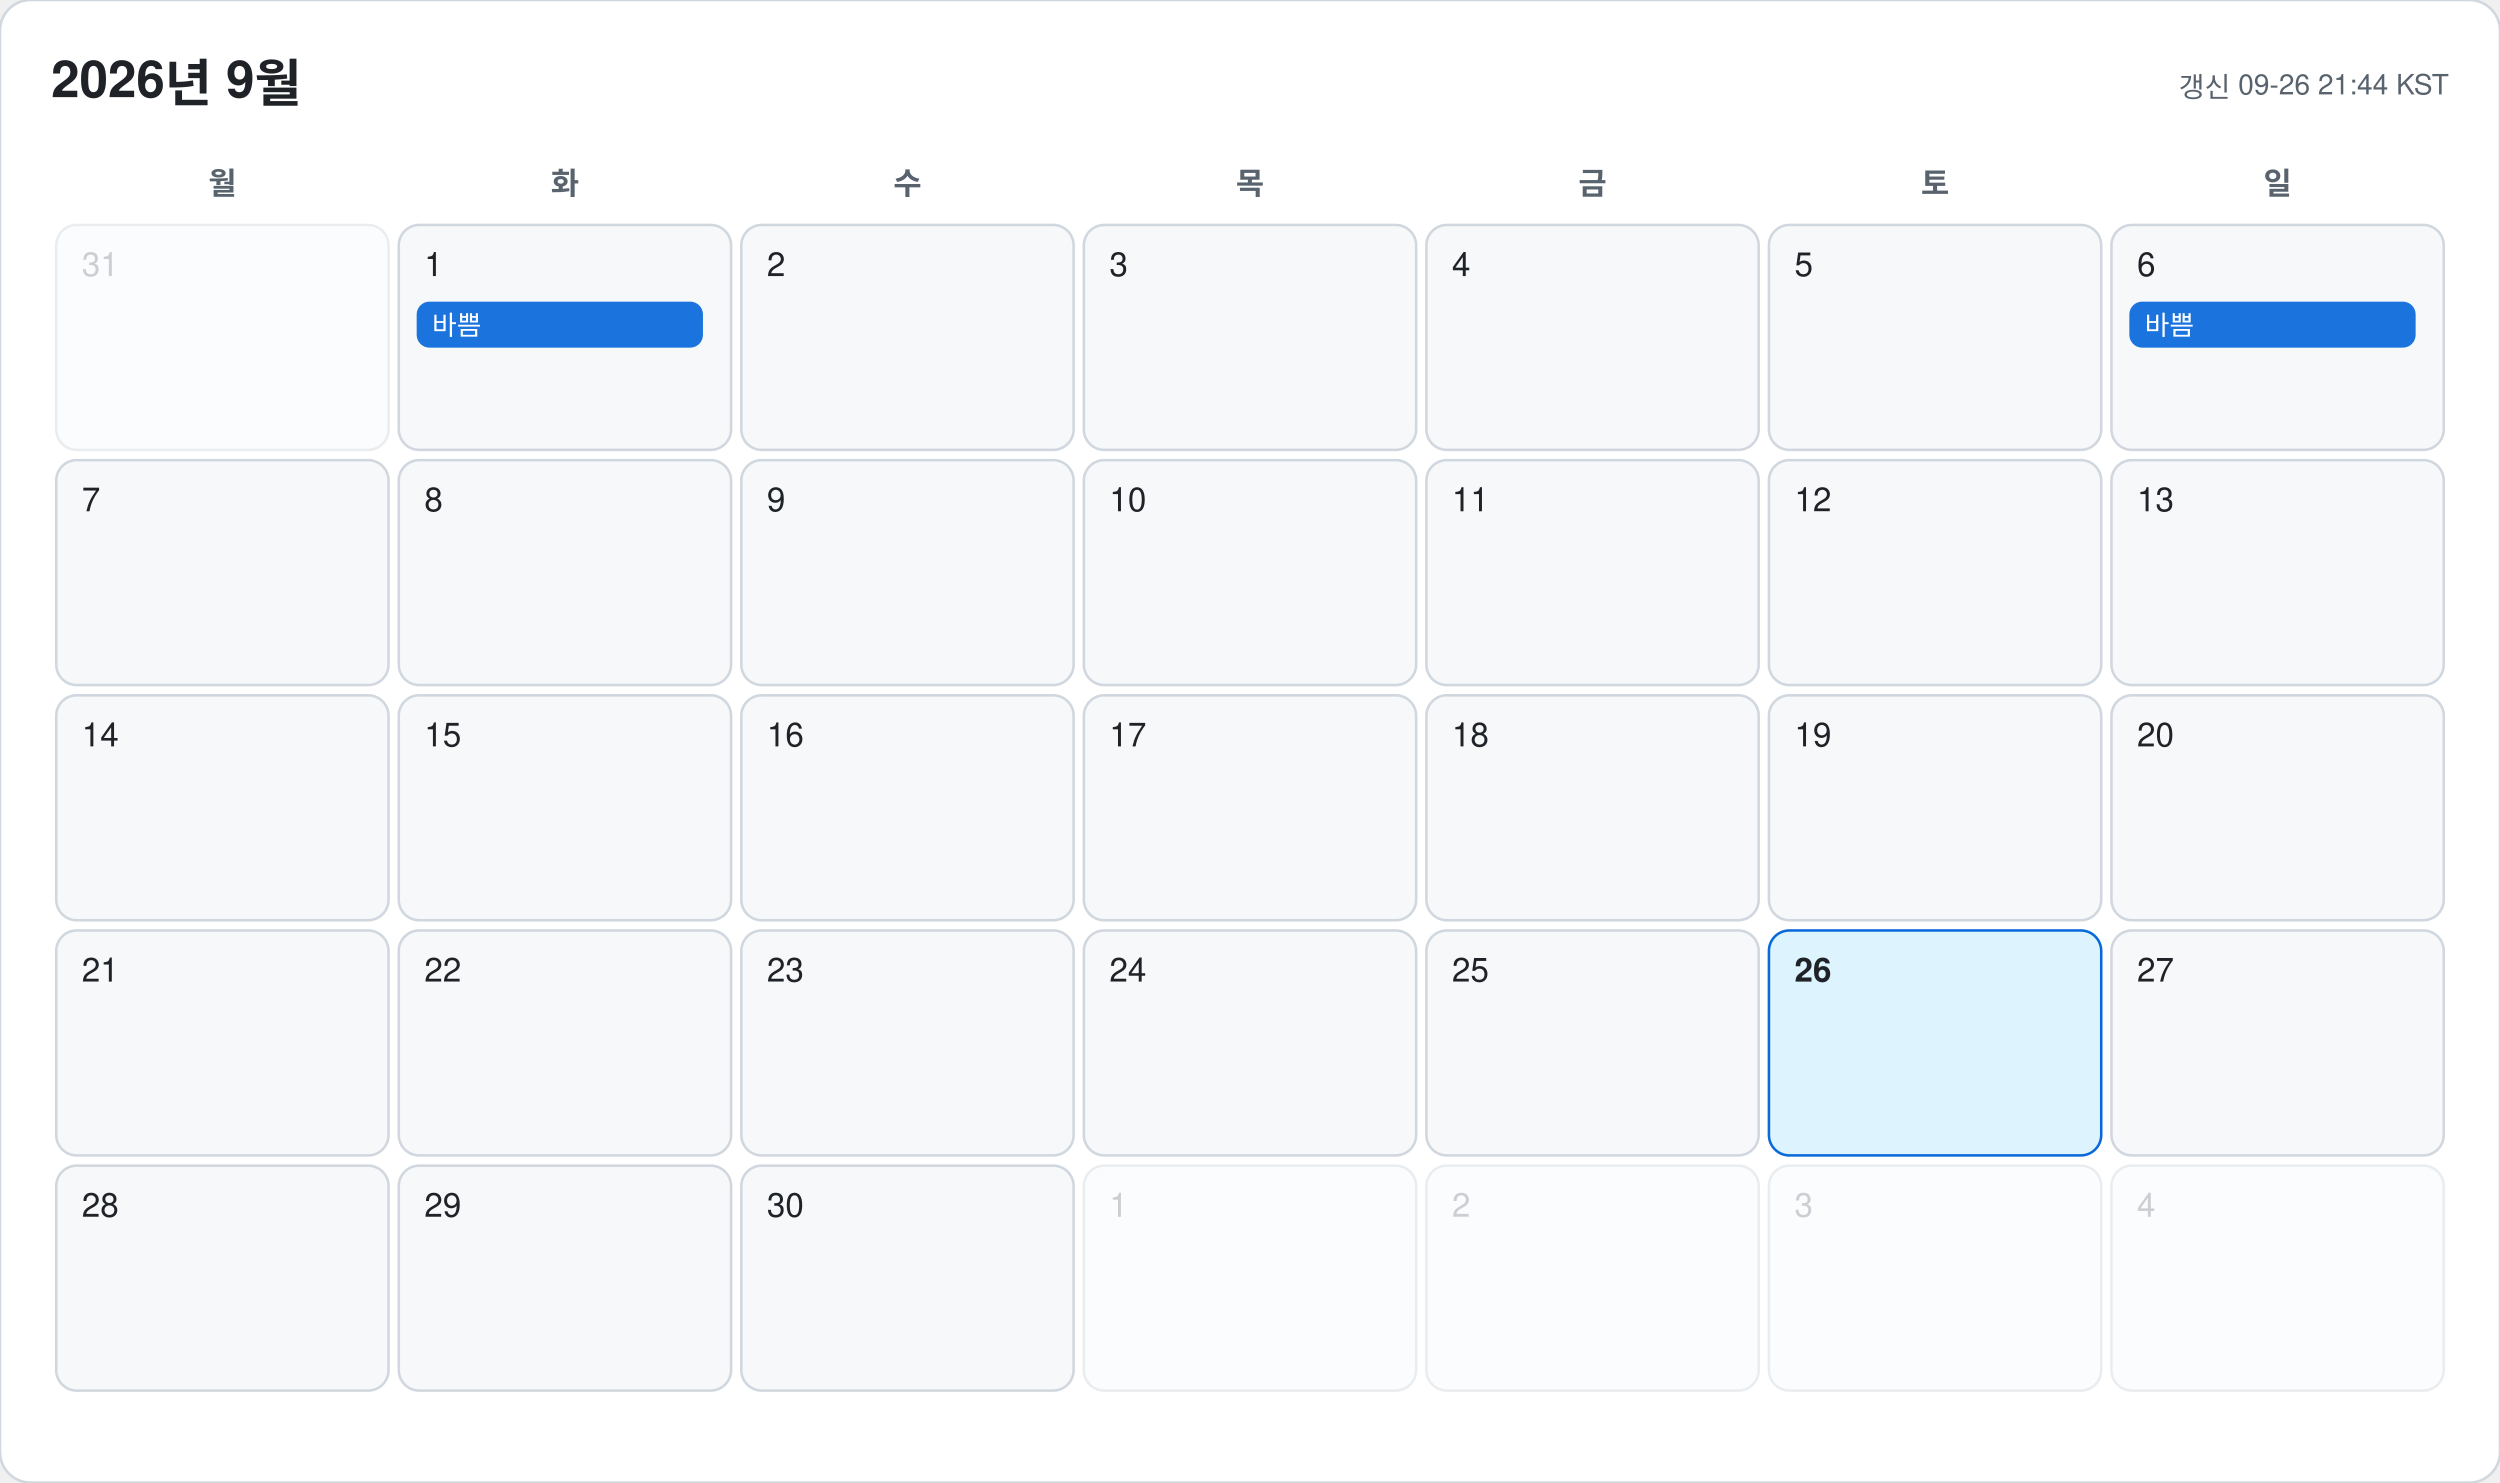
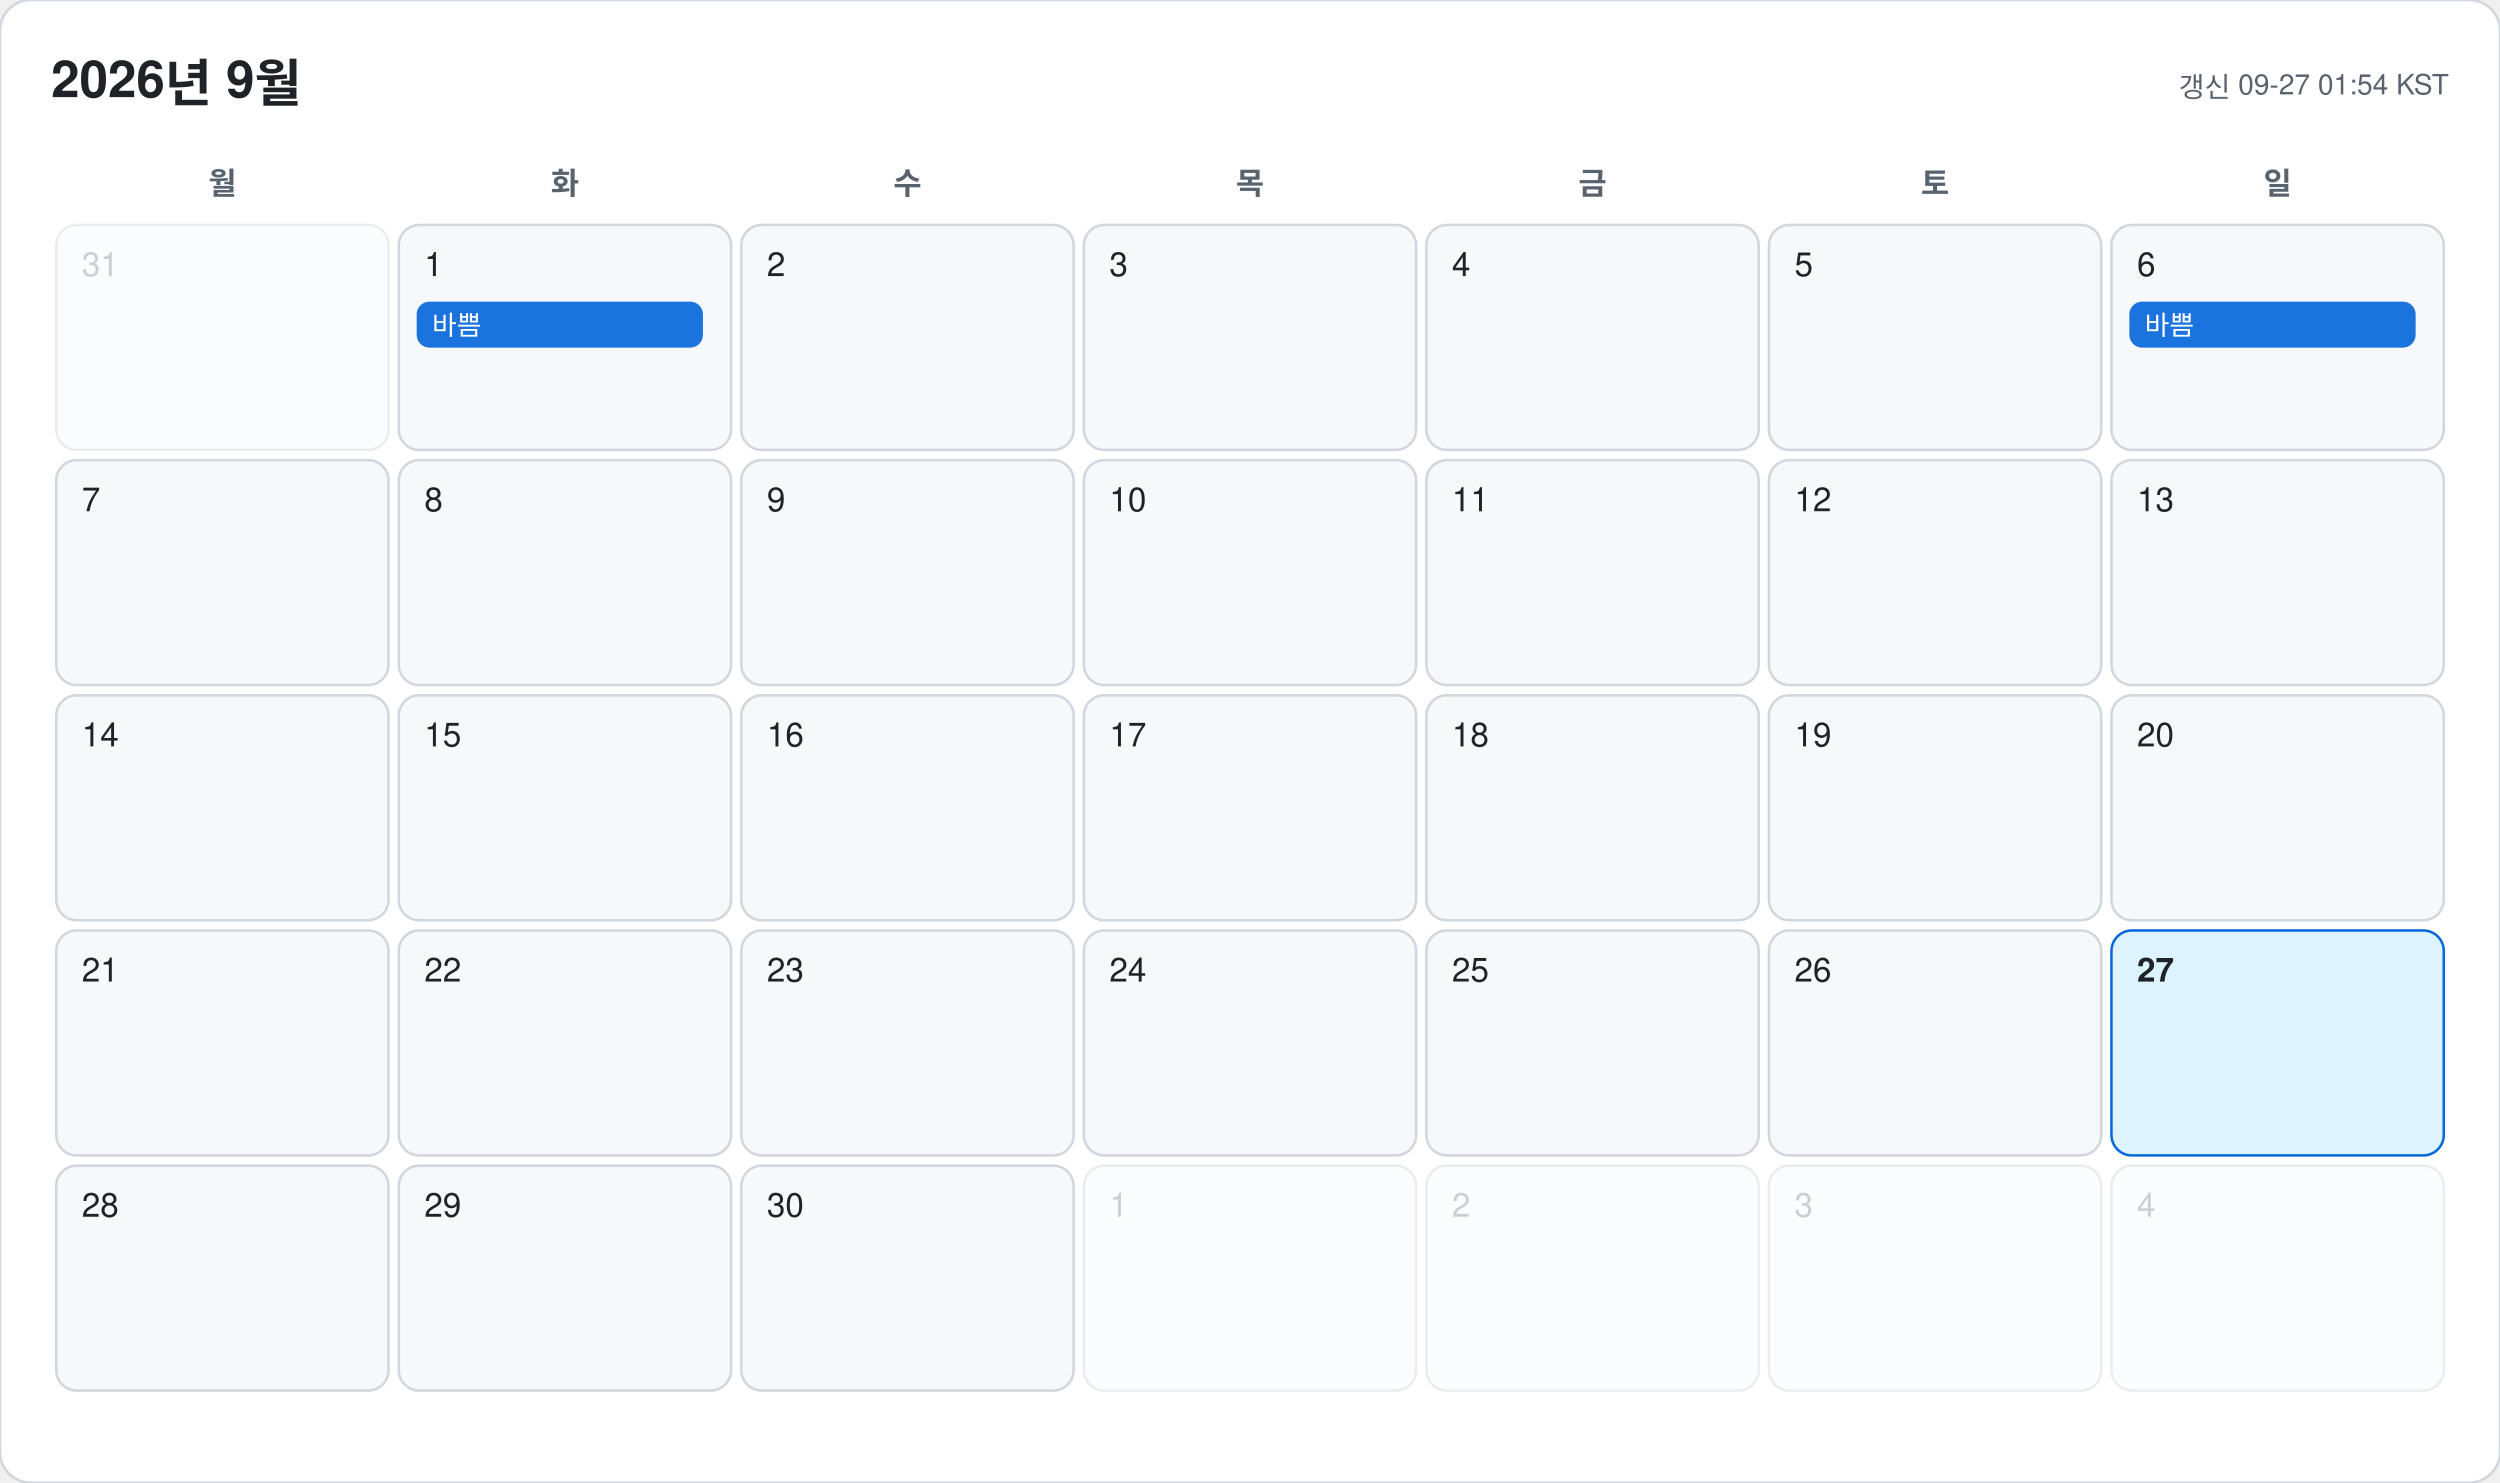
<svg xmlns="http://www.w3.org/2000/svg" width="978" height="580" viewBox="0 0 978 580" font-family="-apple-system, BlinkMacSystemFont, 'Segoe UI', 'Malgun Gothic', 'Apple SD Gothic Neo', 'Noto Sans KR', Helvetica, Arial, sans-serif">
  <rect width="978" height="580" rx="12" fill="#ffffff" stroke="#d0d7de" />
  <text x="20" y="38" font-size="20" font-weight="700" fill="#1f2328">2026년 9월</text>
-   <text x="958" y="38" font-size="11" text-anchor="end" fill="#59636e">갱신 09-26 21:44 KST</text>
+   <text x="958" y="38" font-size="11" text-anchor="end" fill="#59636e">갱신 09-27 01:54 KST</text>
  <text x="87" y="76" font-size="12" font-weight="600" text-anchor="middle" fill="#59636e">월</text>
  <text x="221" y="76" font-size="12" font-weight="600" text-anchor="middle" fill="#59636e">화</text>
  <text x="355" y="76" font-size="12" font-weight="600" text-anchor="middle" fill="#59636e">수</text>
  <text x="489" y="76" font-size="12" font-weight="600" text-anchor="middle" fill="#59636e">목</text>
  <text x="623" y="76" font-size="12" font-weight="600" text-anchor="middle" fill="#59636e">금</text>
  <text x="757" y="76" font-size="12" font-weight="600" text-anchor="middle" fill="#59636e">토</text>
  <text x="891" y="76" font-size="12" font-weight="600" text-anchor="middle" fill="#59636e">일</text>
  <g opacity="0.45">
    <rect x="22" y="88" width="130" height="88" rx="8" fill="#f6f8fa" stroke="#d0d7de" />
    <text x="32" y="108" font-size="13" font-weight="500" fill="#8c959f">31</text>
  </g>
  <g opacity="1">
    <rect x="156" y="88" width="130" height="88" rx="8" fill="#f6f8fa" stroke="#d0d7de" />
    <text x="166" y="108" font-size="13" font-weight="500" fill="#1f2328">1</text>
    <rect x="163" y="118" width="112" height="18" rx="5" fill="#0969da" opacity="0.92" />
    <text x="169" y="131" font-size="10.5" fill="#ffffff" clip-path="inset(0 0 0 0)">바쁨</text>
  </g>
  <g opacity="1">
    <rect x="290" y="88" width="130" height="88" rx="8" fill="#f6f8fa" stroke="#d0d7de" />
    <text x="300" y="108" font-size="13" font-weight="500" fill="#1f2328">2</text>
  </g>
  <g opacity="1">
    <rect x="424" y="88" width="130" height="88" rx="8" fill="#f6f8fa" stroke="#d0d7de" />
    <text x="434" y="108" font-size="13" font-weight="500" fill="#1f2328">3</text>
  </g>
  <g opacity="1">
    <rect x="558" y="88" width="130" height="88" rx="8" fill="#f6f8fa" stroke="#d0d7de" />
    <text x="568" y="108" font-size="13" font-weight="500" fill="#1f2328">4</text>
  </g>
  <g opacity="1">
    <rect x="692" y="88" width="130" height="88" rx="8" fill="#f6f8fa" stroke="#d0d7de" />
    <text x="702" y="108" font-size="13" font-weight="500" fill="#1f2328">5</text>
  </g>
  <g opacity="1">
    <rect x="826" y="88" width="130" height="88" rx="8" fill="#f6f8fa" stroke="#d0d7de" />
    <text x="836" y="108" font-size="13" font-weight="500" fill="#1f2328">6</text>
    <rect x="833" y="118" width="112" height="18" rx="5" fill="#0969da" opacity="0.92" />
    <text x="839" y="131" font-size="10.5" fill="#ffffff" clip-path="inset(0 0 0 0)">바쁨</text>
  </g>
  <g opacity="1">
    <rect x="22" y="180" width="130" height="88" rx="8" fill="#f6f8fa" stroke="#d0d7de" />
    <text x="32" y="200" font-size="13" font-weight="500" fill="#1f2328">7</text>
  </g>
  <g opacity="1">
    <rect x="156" y="180" width="130" height="88" rx="8" fill="#f6f8fa" stroke="#d0d7de" />
    <text x="166" y="200" font-size="13" font-weight="500" fill="#1f2328">8</text>
  </g>
  <g opacity="1">
    <rect x="290" y="180" width="130" height="88" rx="8" fill="#f6f8fa" stroke="#d0d7de" />
    <text x="300" y="200" font-size="13" font-weight="500" fill="#1f2328">9</text>
  </g>
  <g opacity="1">
    <rect x="424" y="180" width="130" height="88" rx="8" fill="#f6f8fa" stroke="#d0d7de" />
    <text x="434" y="200" font-size="13" font-weight="500" fill="#1f2328">10</text>
  </g>
  <g opacity="1">
    <rect x="558" y="180" width="130" height="88" rx="8" fill="#f6f8fa" stroke="#d0d7de" />
    <text x="568" y="200" font-size="13" font-weight="500" fill="#1f2328">11</text>
  </g>
  <g opacity="1">
    <rect x="692" y="180" width="130" height="88" rx="8" fill="#f6f8fa" stroke="#d0d7de" />
    <text x="702" y="200" font-size="13" font-weight="500" fill="#1f2328">12</text>
  </g>
  <g opacity="1">
    <rect x="826" y="180" width="130" height="88" rx="8" fill="#f6f8fa" stroke="#d0d7de" />
    <text x="836" y="200" font-size="13" font-weight="500" fill="#1f2328">13</text>
  </g>
  <g opacity="1">
    <rect x="22" y="272" width="130" height="88" rx="8" fill="#f6f8fa" stroke="#d0d7de" />
    <text x="32" y="292" font-size="13" font-weight="500" fill="#1f2328">14</text>
  </g>
  <g opacity="1">
    <rect x="156" y="272" width="130" height="88" rx="8" fill="#f6f8fa" stroke="#d0d7de" />
    <text x="166" y="292" font-size="13" font-weight="500" fill="#1f2328">15</text>
  </g>
  <g opacity="1">
    <rect x="290" y="272" width="130" height="88" rx="8" fill="#f6f8fa" stroke="#d0d7de" />
    <text x="300" y="292" font-size="13" font-weight="500" fill="#1f2328">16</text>
  </g>
  <g opacity="1">
    <rect x="424" y="272" width="130" height="88" rx="8" fill="#f6f8fa" stroke="#d0d7de" />
    <text x="434" y="292" font-size="13" font-weight="500" fill="#1f2328">17</text>
  </g>
  <g opacity="1">
    <rect x="558" y="272" width="130" height="88" rx="8" fill="#f6f8fa" stroke="#d0d7de" />
    <text x="568" y="292" font-size="13" font-weight="500" fill="#1f2328">18</text>
  </g>
  <g opacity="1">
    <rect x="692" y="272" width="130" height="88" rx="8" fill="#f6f8fa" stroke="#d0d7de" />
    <text x="702" y="292" font-size="13" font-weight="500" fill="#1f2328">19</text>
  </g>
  <g opacity="1">
    <rect x="826" y="272" width="130" height="88" rx="8" fill="#f6f8fa" stroke="#d0d7de" />
    <text x="836" y="292" font-size="13" font-weight="500" fill="#1f2328">20</text>
  </g>
  <g opacity="1">
    <rect x="22" y="364" width="130" height="88" rx="8" fill="#f6f8fa" stroke="#d0d7de" />
    <text x="32" y="384" font-size="13" font-weight="500" fill="#1f2328">21</text>
  </g>
  <g opacity="1">
    <rect x="156" y="364" width="130" height="88" rx="8" fill="#f6f8fa" stroke="#d0d7de" />
    <text x="166" y="384" font-size="13" font-weight="500" fill="#1f2328">22</text>
  </g>
  <g opacity="1">
    <rect x="290" y="364" width="130" height="88" rx="8" fill="#f6f8fa" stroke="#d0d7de" />
    <text x="300" y="384" font-size="13" font-weight="500" fill="#1f2328">23</text>
  </g>
  <g opacity="1">
    <rect x="424" y="364" width="130" height="88" rx="8" fill="#f6f8fa" stroke="#d0d7de" />
    <text x="434" y="384" font-size="13" font-weight="500" fill="#1f2328">24</text>
  </g>
  <g opacity="1">
    <rect x="558" y="364" width="130" height="88" rx="8" fill="#f6f8fa" stroke="#d0d7de" />
    <text x="568" y="384" font-size="13" font-weight="500" fill="#1f2328">25</text>
  </g>
  <g opacity="1">
-     <rect x="692" y="364" width="130" height="88" rx="8" fill="#ddf4ff" stroke="#0969da" />
-     <text x="702" y="384" font-size="13" font-weight="700" fill="#1f2328">26</text>
+     <rect x="692" y="364" width="130" height="88" rx="8" fill="#f6f8fa" stroke="#d0d7de" />
+     <text x="702" y="384" font-size="13" font-weight="500" fill="#1f2328">26</text>
  </g>
  <g opacity="1">
-     <rect x="826" y="364" width="130" height="88" rx="8" fill="#f6f8fa" stroke="#d0d7de" />
-     <text x="836" y="384" font-size="13" font-weight="500" fill="#1f2328">27</text>
+     <rect x="826" y="364" width="130" height="88" rx="8" fill="#ddf4ff" stroke="#0969da" />
+     <text x="836" y="384" font-size="13" font-weight="700" fill="#1f2328">27</text>
  </g>
  <g opacity="1">
    <rect x="22" y="456" width="130" height="88" rx="8" fill="#f6f8fa" stroke="#d0d7de" />
    <text x="32" y="476" font-size="13" font-weight="500" fill="#1f2328">28</text>
  </g>
  <g opacity="1">
    <rect x="156" y="456" width="130" height="88" rx="8" fill="#f6f8fa" stroke="#d0d7de" />
    <text x="166" y="476" font-size="13" font-weight="500" fill="#1f2328">29</text>
  </g>
  <g opacity="1">
    <rect x="290" y="456" width="130" height="88" rx="8" fill="#f6f8fa" stroke="#d0d7de" />
    <text x="300" y="476" font-size="13" font-weight="500" fill="#1f2328">30</text>
  </g>
  <g opacity="0.45">
    <rect x="424" y="456" width="130" height="88" rx="8" fill="#f6f8fa" stroke="#d0d7de" />
    <text x="434" y="476" font-size="13" font-weight="500" fill="#8c959f">1</text>
  </g>
  <g opacity="0.45">
    <rect x="558" y="456" width="130" height="88" rx="8" fill="#f6f8fa" stroke="#d0d7de" />
    <text x="568" y="476" font-size="13" font-weight="500" fill="#8c959f">2</text>
  </g>
  <g opacity="0.45">
    <rect x="692" y="456" width="130" height="88" rx="8" fill="#f6f8fa" stroke="#d0d7de" />
    <text x="702" y="476" font-size="13" font-weight="500" fill="#8c959f">3</text>
  </g>
  <g opacity="0.45">
    <rect x="826" y="456" width="130" height="88" rx="8" fill="#f6f8fa" stroke="#d0d7de" />
    <text x="836" y="476" font-size="13" font-weight="500" fill="#8c959f">4</text>
  </g>
</svg>
